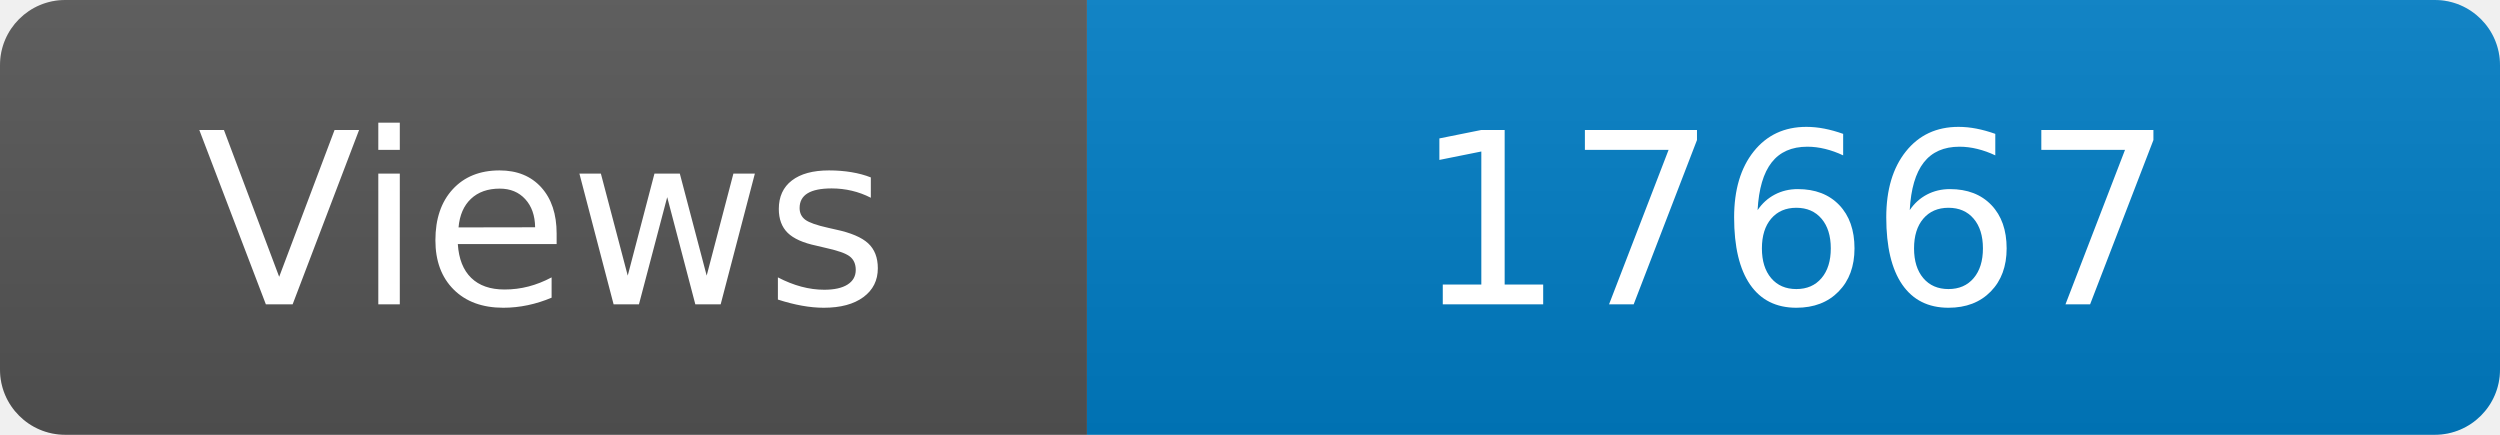
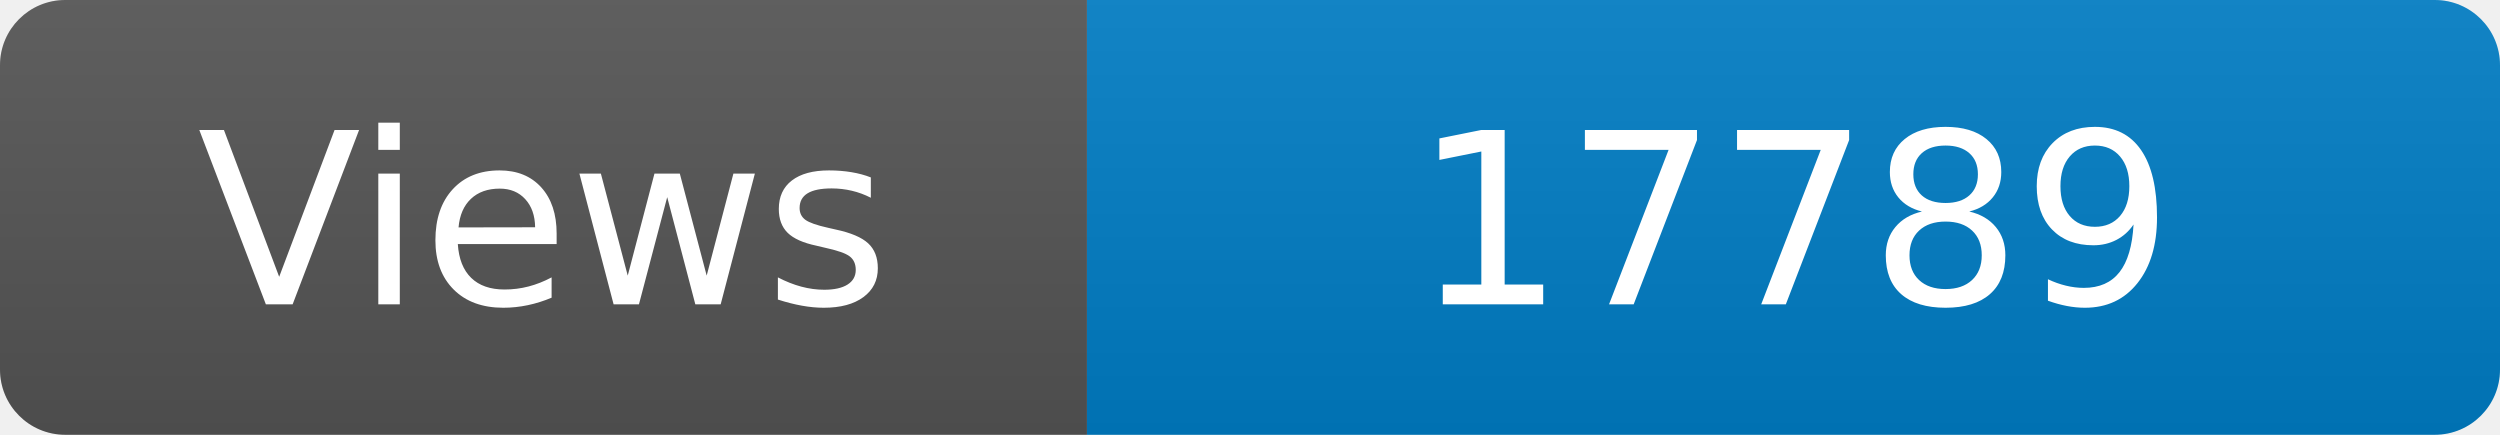
<svg xmlns="http://www.w3.org/2000/svg" width="115" height="20" role="img" aria-label="Maintained?: yes">
  <linearGradient id="s" x2="0" y2="100%">
    <stop offset="0" stop-color="#bbb" stop-opacity=".1" />
    <stop offset="1" stop-opacity=".1" />
  </linearGradient>
  <clipPath id="r">
    <rect width="115" height="20" rx="3" fill="#fff" />
  </clipPath>
  <g clip-path="url(#r)">
    <rect width="50" height="20" fill="#555" />
    <rect x="50" width="160" height="20" fill="#007ec6" />
    <rect width="115" height="20" fill="url(#s)" />
  </g>
  <g fill="#fff" text-anchor="middle" font-family="Verdana,Geneva,DejaVu Sans,sans-serif" font-size="110">
    <text x="250" y="140" transform="scale(.1)" fill="#fff">Views</text>
-     <text x="825" y="140" transform="scale(.1)" fill="#fff">17667</text>
+     <text x="825" y="140" transform="scale(.1)" fill="#fff">17789</text>
  </g>
</svg>
